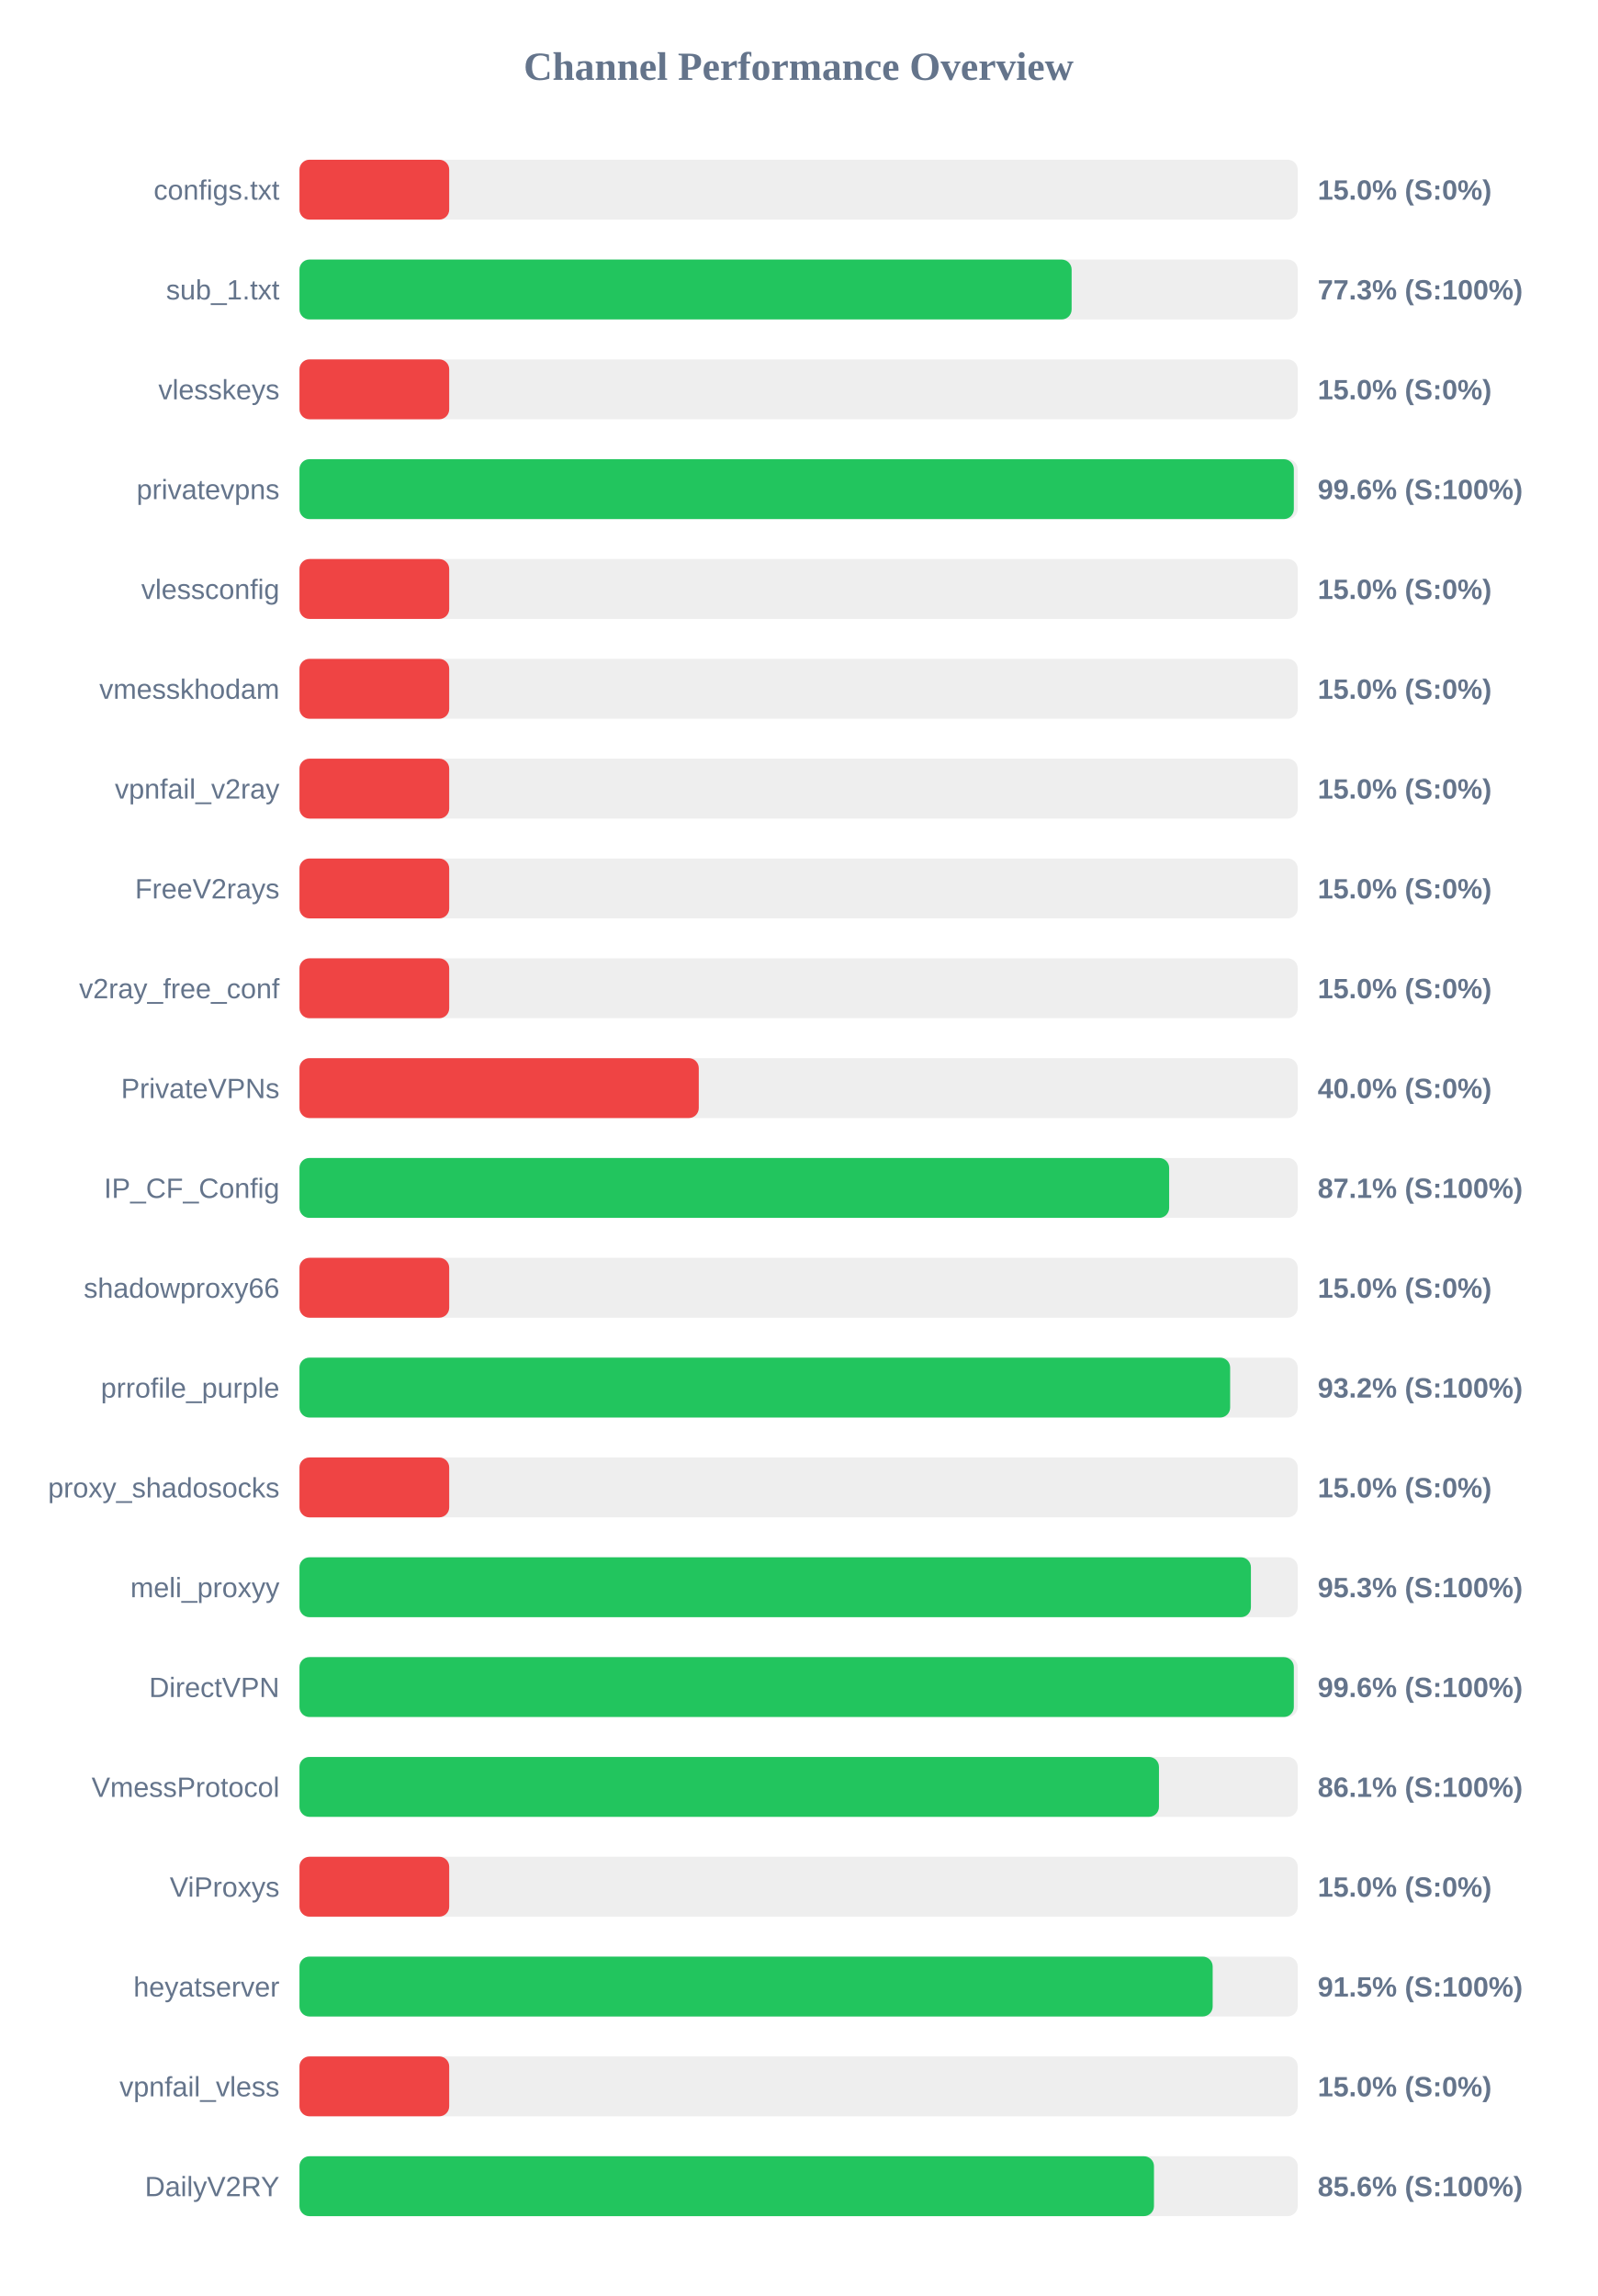
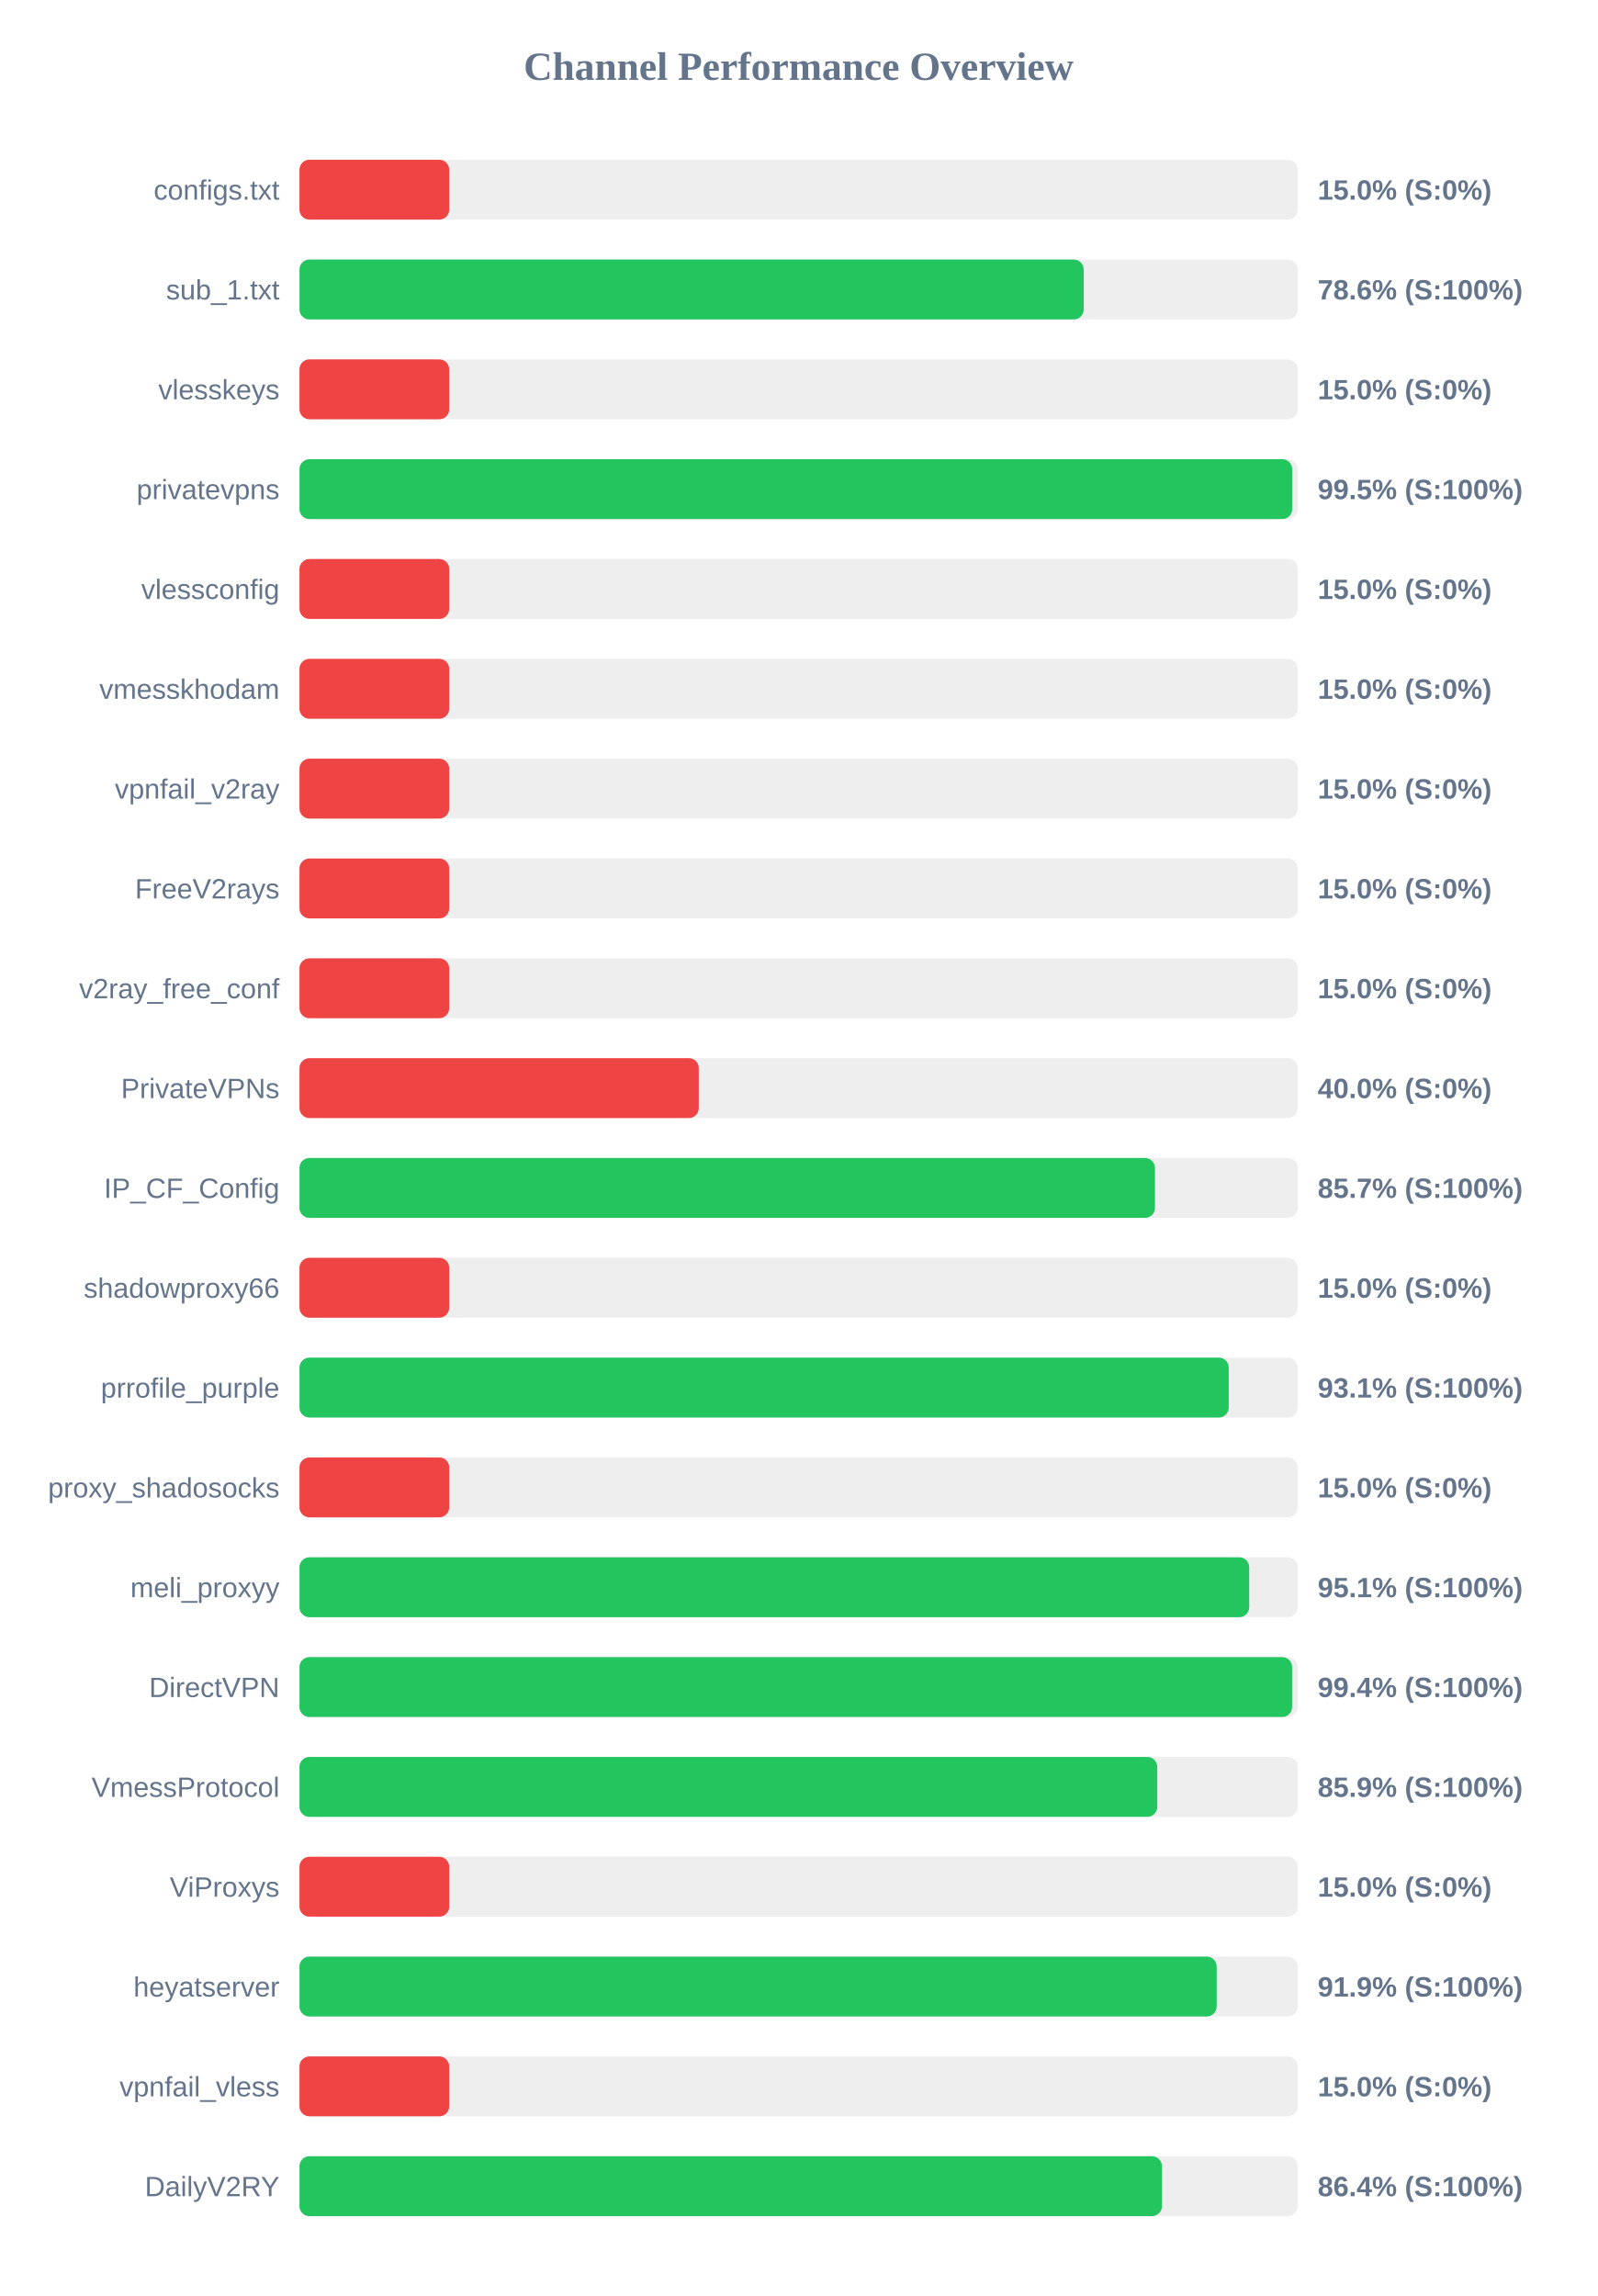
<svg xmlns="http://www.w3.org/2000/svg" width="800" height="1150" version="1.1">
  <style>
        .row { font: 14px Arial; fill: #64748b; }
        .score { font: bold 14px Arial; fill: #64748b; }
    </style>
  <text x="400" y="40" text-anchor="middle" font-size="20px" font-weight="bold" fill="#64748b">Channel Performance Overview</text>
  <rect x="150" y="80" width="500" height="30" fill="#eee" rx="5" />
  <rect x="150" y="80" width="75.0" height="30" fill="#ef4444" rx="5" />
  <text x="140" y="100" text-anchor="end" class="row">configs.txt</text>
  <text x="660" y="100" text-anchor="start" class="score">15.0% (S:0%)</text>
  <rect x="150" y="130" width="500" height="30" fill="#eee" rx="5" />
-   <rect x="150" y="130" width="386.75" height="30" fill="#22c55e" rx="5" />
+   <rect x="150" y="130" width="392.8" height="30" fill="#22c55e" rx="5" />
  <text x="140" y="150" text-anchor="end" class="row">sub_1.txt</text>
-   <text x="660" y="150" text-anchor="start" class="score">77.3% (S:100%)</text>
+   <text x="660" y="150" text-anchor="start" class="score">78.6% (S:100%)</text>
  <rect x="150" y="180" width="500" height="30" fill="#eee" rx="5" />
  <rect x="150" y="180" width="75.0" height="30" fill="#ef4444" rx="5" />
  <text x="140" y="200" text-anchor="end" class="row">vlesskeys</text>
  <text x="660" y="200" text-anchor="start" class="score">15.0% (S:0%)</text>
  <rect x="150" y="230" width="500" height="30" fill="#eee" rx="5" />
-   <rect x="150" y="230" width="498.05" height="30" fill="#22c55e" rx="5" />
+   <rect x="150" y="230" width="497.25" height="30" fill="#22c55e" rx="5" />
  <text x="140" y="250" text-anchor="end" class="row">privatevpns</text>
-   <text x="660" y="250" text-anchor="start" class="score">99.6% (S:100%)</text>
+   <text x="660" y="250" text-anchor="start" class="score">99.5% (S:100%)</text>
  <rect x="150" y="280" width="500" height="30" fill="#eee" rx="5" />
  <rect x="150" y="280" width="75.0" height="30" fill="#ef4444" rx="5" />
  <text x="140" y="300" text-anchor="end" class="row">vlessconfig</text>
  <text x="660" y="300" text-anchor="start" class="score">15.0% (S:0%)</text>
  <rect x="150" y="330" width="500" height="30" fill="#eee" rx="5" />
  <rect x="150" y="330" width="75.0" height="30" fill="#ef4444" rx="5" />
  <text x="140" y="350" text-anchor="end" class="row">vmesskhodam</text>
  <text x="660" y="350" text-anchor="start" class="score">15.0% (S:0%)</text>
  <rect x="150" y="380" width="500" height="30" fill="#eee" rx="5" />
  <rect x="150" y="380" width="75.0" height="30" fill="#ef4444" rx="5" />
  <text x="140" y="400" text-anchor="end" class="row">vpnfail_v2ray</text>
  <text x="660" y="400" text-anchor="start" class="score">15.0% (S:0%)</text>
  <rect x="150" y="430" width="500" height="30" fill="#eee" rx="5" />
  <rect x="150" y="430" width="75.0" height="30" fill="#ef4444" rx="5" />
  <text x="140" y="450" text-anchor="end" class="row">FreeV2rays</text>
  <text x="660" y="450" text-anchor="start" class="score">15.0% (S:0%)</text>
  <rect x="150" y="480" width="500" height="30" fill="#eee" rx="5" />
  <rect x="150" y="480" width="75.0" height="30" fill="#ef4444" rx="5" />
  <text x="140" y="500" text-anchor="end" class="row">v2ray_free_conf</text>
  <text x="660" y="500" text-anchor="start" class="score">15.0% (S:0%)</text>
  <rect x="150" y="530" width="500" height="30" fill="#eee" rx="5" />
  <rect x="150" y="530" width="200.0" height="30" fill="#ef4444" rx="5" />
  <text x="140" y="550" text-anchor="end" class="row">PrivateVPNs</text>
  <text x="660" y="550" text-anchor="start" class="score">40.0% (S:0%)</text>
  <rect x="150" y="580" width="500" height="30" fill="#eee" rx="5" />
-   <rect x="150" y="580" width="435.6" height="30" fill="#22c55e" rx="5" />
+   <rect x="150" y="580" width="428.5" height="30" fill="#22c55e" rx="5" />
  <text x="140" y="600" text-anchor="end" class="row">IP_CF_Config</text>
-   <text x="660" y="600" text-anchor="start" class="score">87.1% (S:100%)</text>
+   <text x="660" y="600" text-anchor="start" class="score">85.7% (S:100%)</text>
  <rect x="150" y="630" width="500" height="30" fill="#eee" rx="5" />
  <rect x="150" y="630" width="75.0" height="30" fill="#ef4444" rx="5" />
  <text x="140" y="650" text-anchor="end" class="row">shadowproxy66</text>
  <text x="660" y="650" text-anchor="start" class="score">15.0% (S:0%)</text>
  <rect x="150" y="680" width="500" height="30" fill="#eee" rx="5" />
-   <rect x="150" y="680" width="466.15" height="30" fill="#22c55e" rx="5" />
+   <rect x="150" y="680" width="465.45" height="30" fill="#22c55e" rx="5" />
  <text x="140" y="700" text-anchor="end" class="row">prrofile_purple</text>
-   <text x="660" y="700" text-anchor="start" class="score">93.2% (S:100%)</text>
+   <text x="660" y="700" text-anchor="start" class="score">93.1% (S:100%)</text>
  <rect x="150" y="730" width="500" height="30" fill="#eee" rx="5" />
  <rect x="150" y="730" width="75.0" height="30" fill="#ef4444" rx="5" />
  <text x="140" y="750" text-anchor="end" class="row">proxy_shadosocks</text>
  <text x="660" y="750" text-anchor="start" class="score">15.0% (S:0%)</text>
  <rect x="150" y="780" width="500" height="30" fill="#eee" rx="5" />
-   <rect x="150" y="780" width="476.55" height="30" fill="#22c55e" rx="5" />
+   <rect x="150" y="780" width="475.7" height="30" fill="#22c55e" rx="5" />
  <text x="140" y="800" text-anchor="end" class="row">meli_proxyy</text>
-   <text x="660" y="800" text-anchor="start" class="score">95.3% (S:100%)</text>
+   <text x="660" y="800" text-anchor="start" class="score">95.1% (S:100%)</text>
  <rect x="150" y="830" width="500" height="30" fill="#eee" rx="5" />
-   <rect x="150" y="830" width="498.05" height="30" fill="#22c55e" rx="5" />
+   <rect x="150" y="830" width="497.2" height="30" fill="#22c55e" rx="5" />
  <text x="140" y="850" text-anchor="end" class="row">DirectVPN</text>
-   <text x="660" y="850" text-anchor="start" class="score">99.6% (S:100%)</text>
+   <text x="660" y="850" text-anchor="start" class="score">99.4% (S:100%)</text>
  <rect x="150" y="880" width="500" height="30" fill="#eee" rx="5" />
-   <rect x="150" y="880" width="430.5" height="30" fill="#22c55e" rx="5" />
+   <rect x="150" y="880" width="429.65" height="30" fill="#22c55e" rx="5" />
  <text x="140" y="900" text-anchor="end" class="row">VmessProtocol</text>
-   <text x="660" y="900" text-anchor="start" class="score">86.1% (S:100%)</text>
+   <text x="660" y="900" text-anchor="start" class="score">85.9% (S:100%)</text>
  <rect x="150" y="930" width="500" height="30" fill="#eee" rx="5" />
  <rect x="150" y="930" width="75.0" height="30" fill="#ef4444" rx="5" />
  <text x="140" y="950" text-anchor="end" class="row">ViProxys</text>
  <text x="660" y="950" text-anchor="start" class="score">15.0% (S:0%)</text>
  <rect x="150" y="980" width="500" height="30" fill="#eee" rx="5" />
-   <rect x="150" y="980" width="457.4" height="30" fill="#22c55e" rx="5" />
+   <rect x="150" y="980" width="459.4" height="30" fill="#22c55e" rx="5" />
  <text x="140" y="1000" text-anchor="end" class="row">heyatserver</text>
-   <text x="660" y="1000" text-anchor="start" class="score">91.5% (S:100%)</text>
+   <text x="660" y="1000" text-anchor="start" class="score">91.9% (S:100%)</text>
  <rect x="150" y="1030" width="500" height="30" fill="#eee" rx="5" />
  <rect x="150" y="1030" width="75.0" height="30" fill="#ef4444" rx="5" />
  <text x="140" y="1050" text-anchor="end" class="row">vpnfail_vless</text>
  <text x="660" y="1050" text-anchor="start" class="score">15.0% (S:0%)</text>
  <rect x="150" y="1080" width="500" height="30" fill="#eee" rx="5" />
-   <rect x="150" y="1080" width="428.0" height="30" fill="#22c55e" rx="5" />
+   <rect x="150" y="1080" width="432.0" height="30" fill="#22c55e" rx="5" />
  <text x="140" y="1100" text-anchor="end" class="row">DailyV2RY</text>
-   <text x="660" y="1100" text-anchor="start" class="score">85.6% (S:100%)</text>
+   <text x="660" y="1100" text-anchor="start" class="score">86.4% (S:100%)</text>
</svg>
